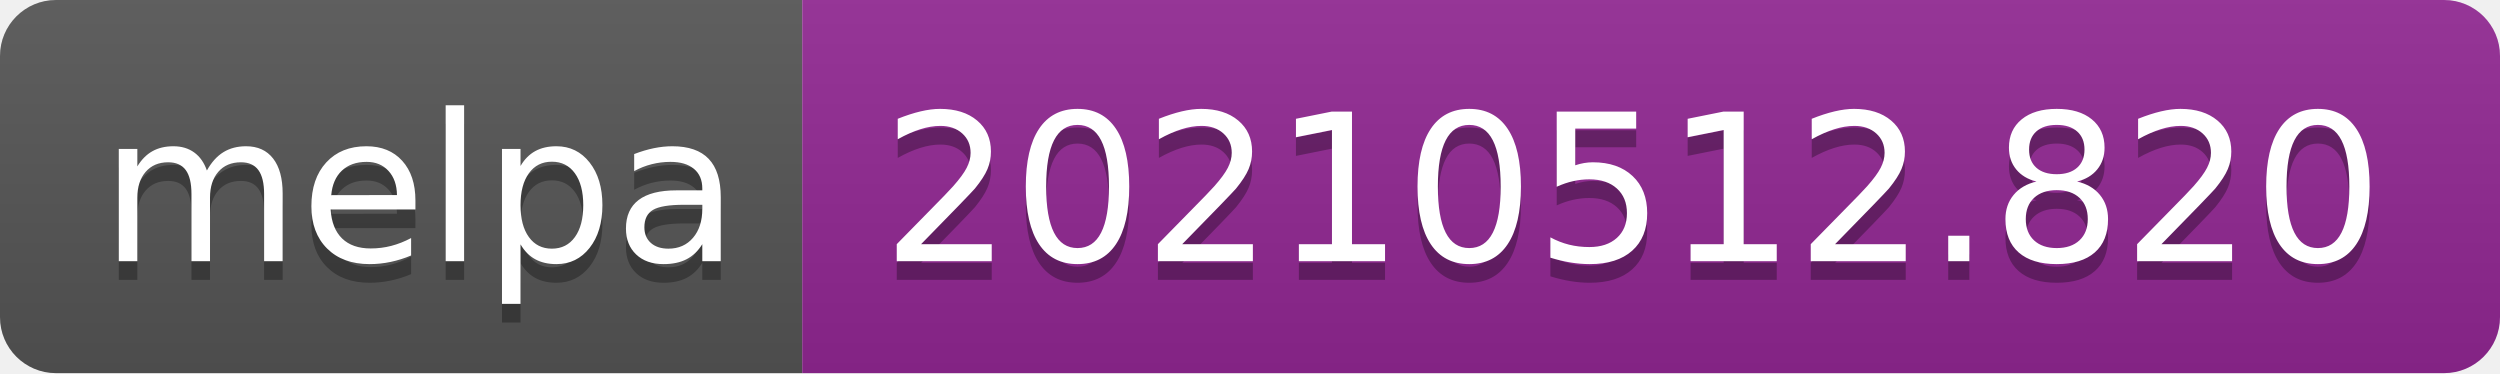
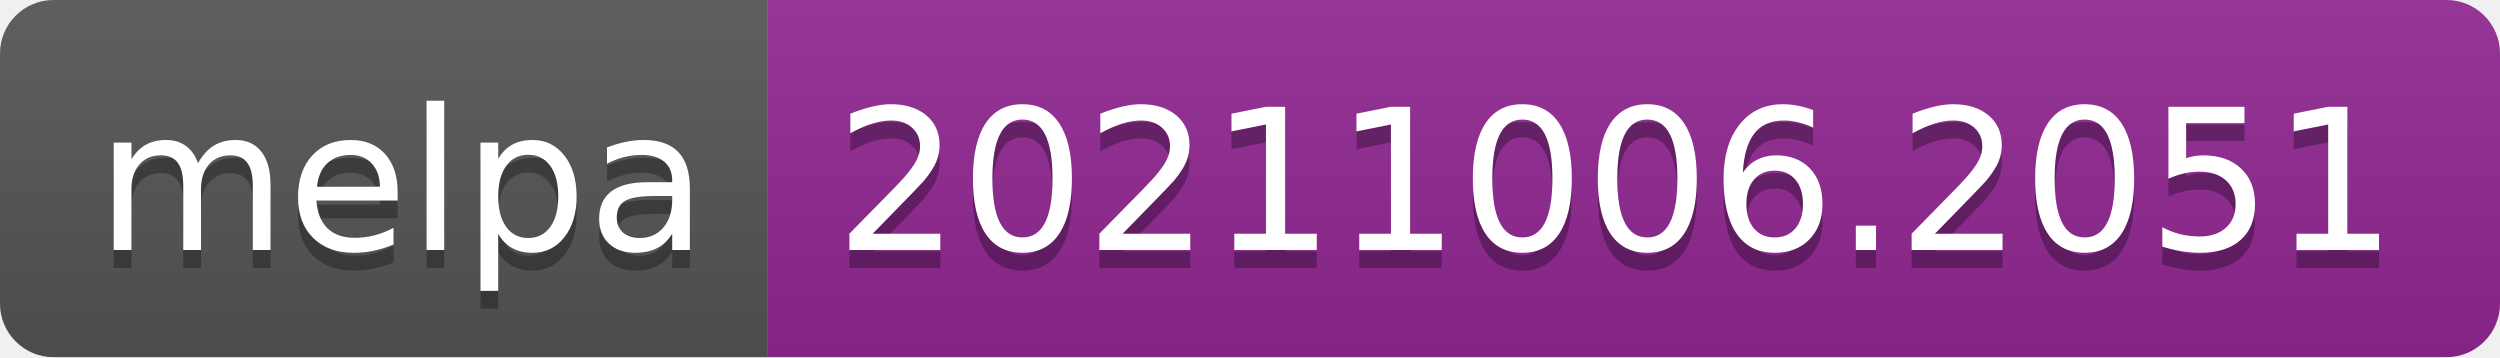
- <svg xmlns="http://www.w3.org/2000/svg" width="134" height="20" role="img" aria-label="melpa: 20210512.820">
+ <svg xmlns="http://www.w3.org/2000/svg" width="140" height="20" role="img" aria-label="melpa: 20211006.2051">
  <linearGradient id="s" x2="0" y2="100%">
    <stop offset="0" stop-color="#bbb" stop-opacity=".1" />
    <stop offset="1" stop-opacity=".1" />
  </linearGradient>
  <clipPath id="r">
-     <rect width="134" height="20" rx="3" fill="#fff" />
+     <rect width="140" height="20" rx="3" fill="#fff" />
  </clipPath>
  <g clip-path="url(#r)">
    <rect width="43" height="20" fill="#555" />
-     <rect x="43" width="91" height="20" fill="#922793" />
-     <rect width="134" height="20" fill="url(#s)" />
+     <rect x="43" width="97" height="20" fill="#922793" />
+     <rect width="140" height="20" fill="url(#s)" />
  </g>
  <g fill="#fff" text-anchor="middle" font-family="Verdana,Geneva,DejaVu Sans,sans-serif" text-rendering="geometricPrecision" font-size="110">
    <text aria-hidden="true" x="225" y="150" fill="#010101" fill-opacity=".3" transform="scale(.1)" textLength="330">melpa</text>
    <text x="225" y="140" transform="scale(.1)" fill="#fff" textLength="330">melpa</text>
-     <text aria-hidden="true" x="875" y="150" fill="#010101" fill-opacity=".3" transform="scale(.1)" textLength="810">20210512.820</text>
-     <text x="875" y="140" transform="scale(.1)" fill="#fff" textLength="810">20210512.820</text>
+     <text aria-hidden="true" x="905" y="150" fill="#010101" fill-opacity=".3" transform="scale(.1)" textLength="870">20211006.2051</text>
+     <text x="905" y="140" transform="scale(.1)" fill="#fff" textLength="870">20211006.2051</text>
  </g>
</svg>
